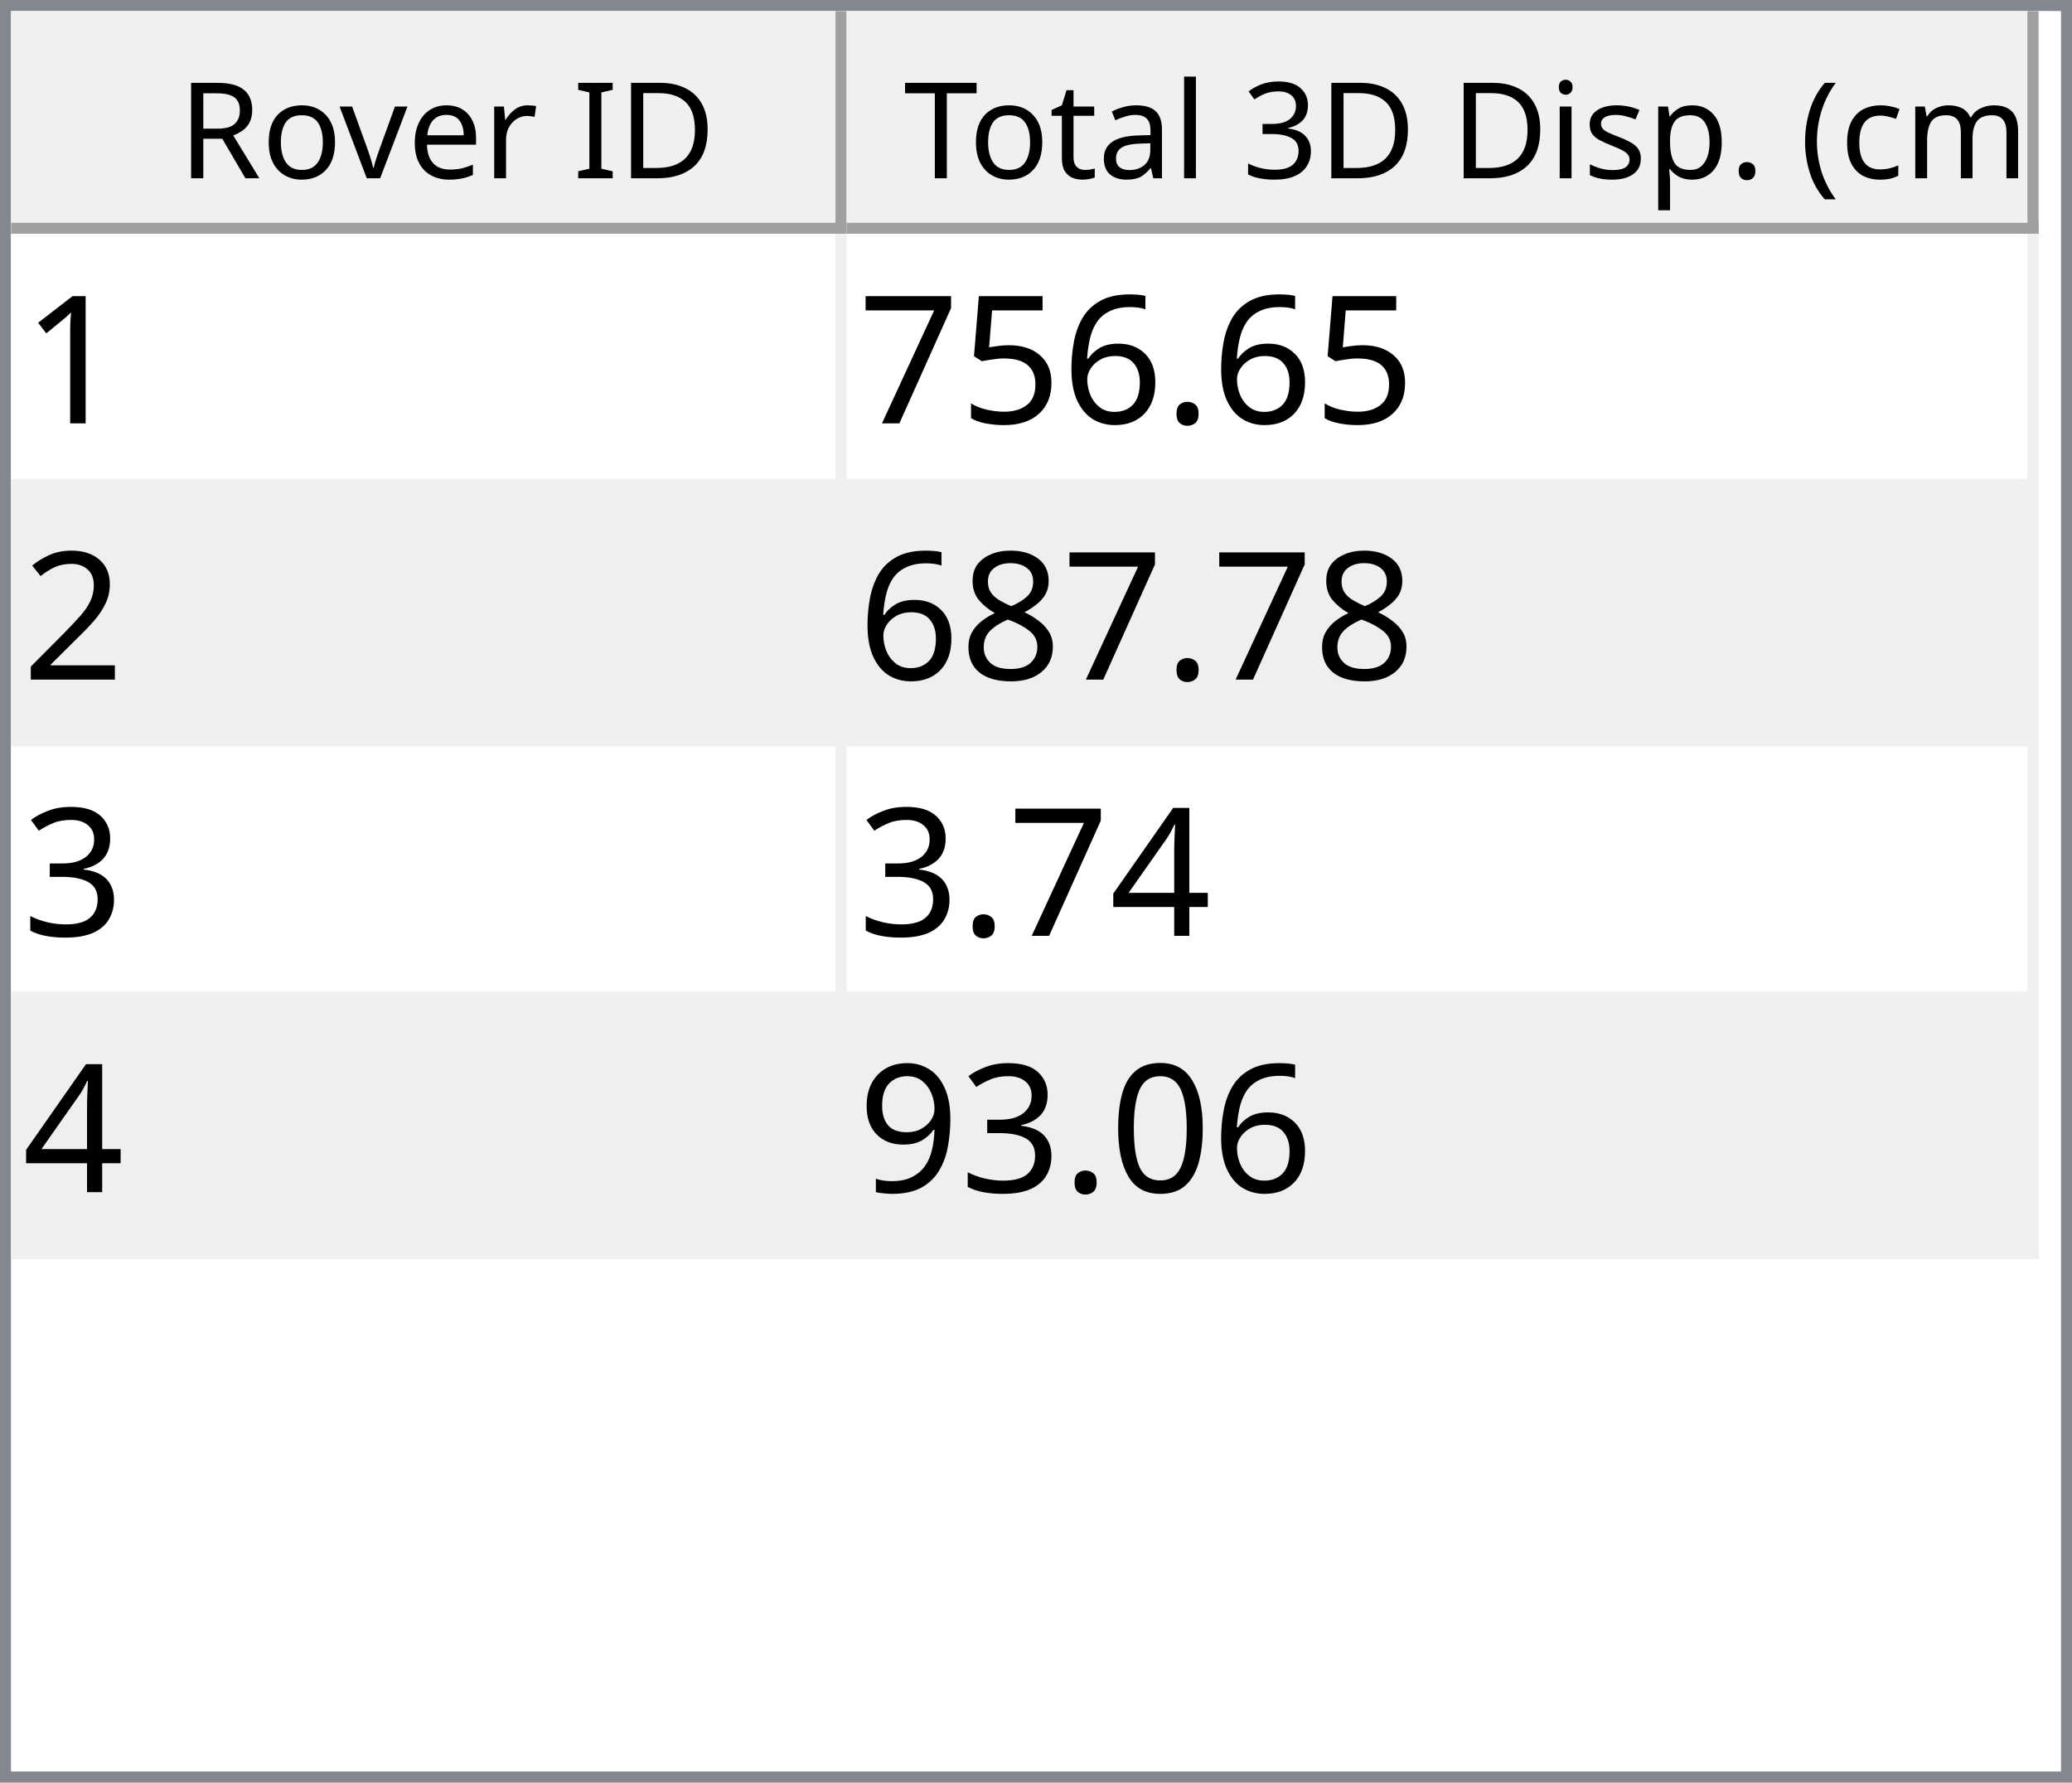
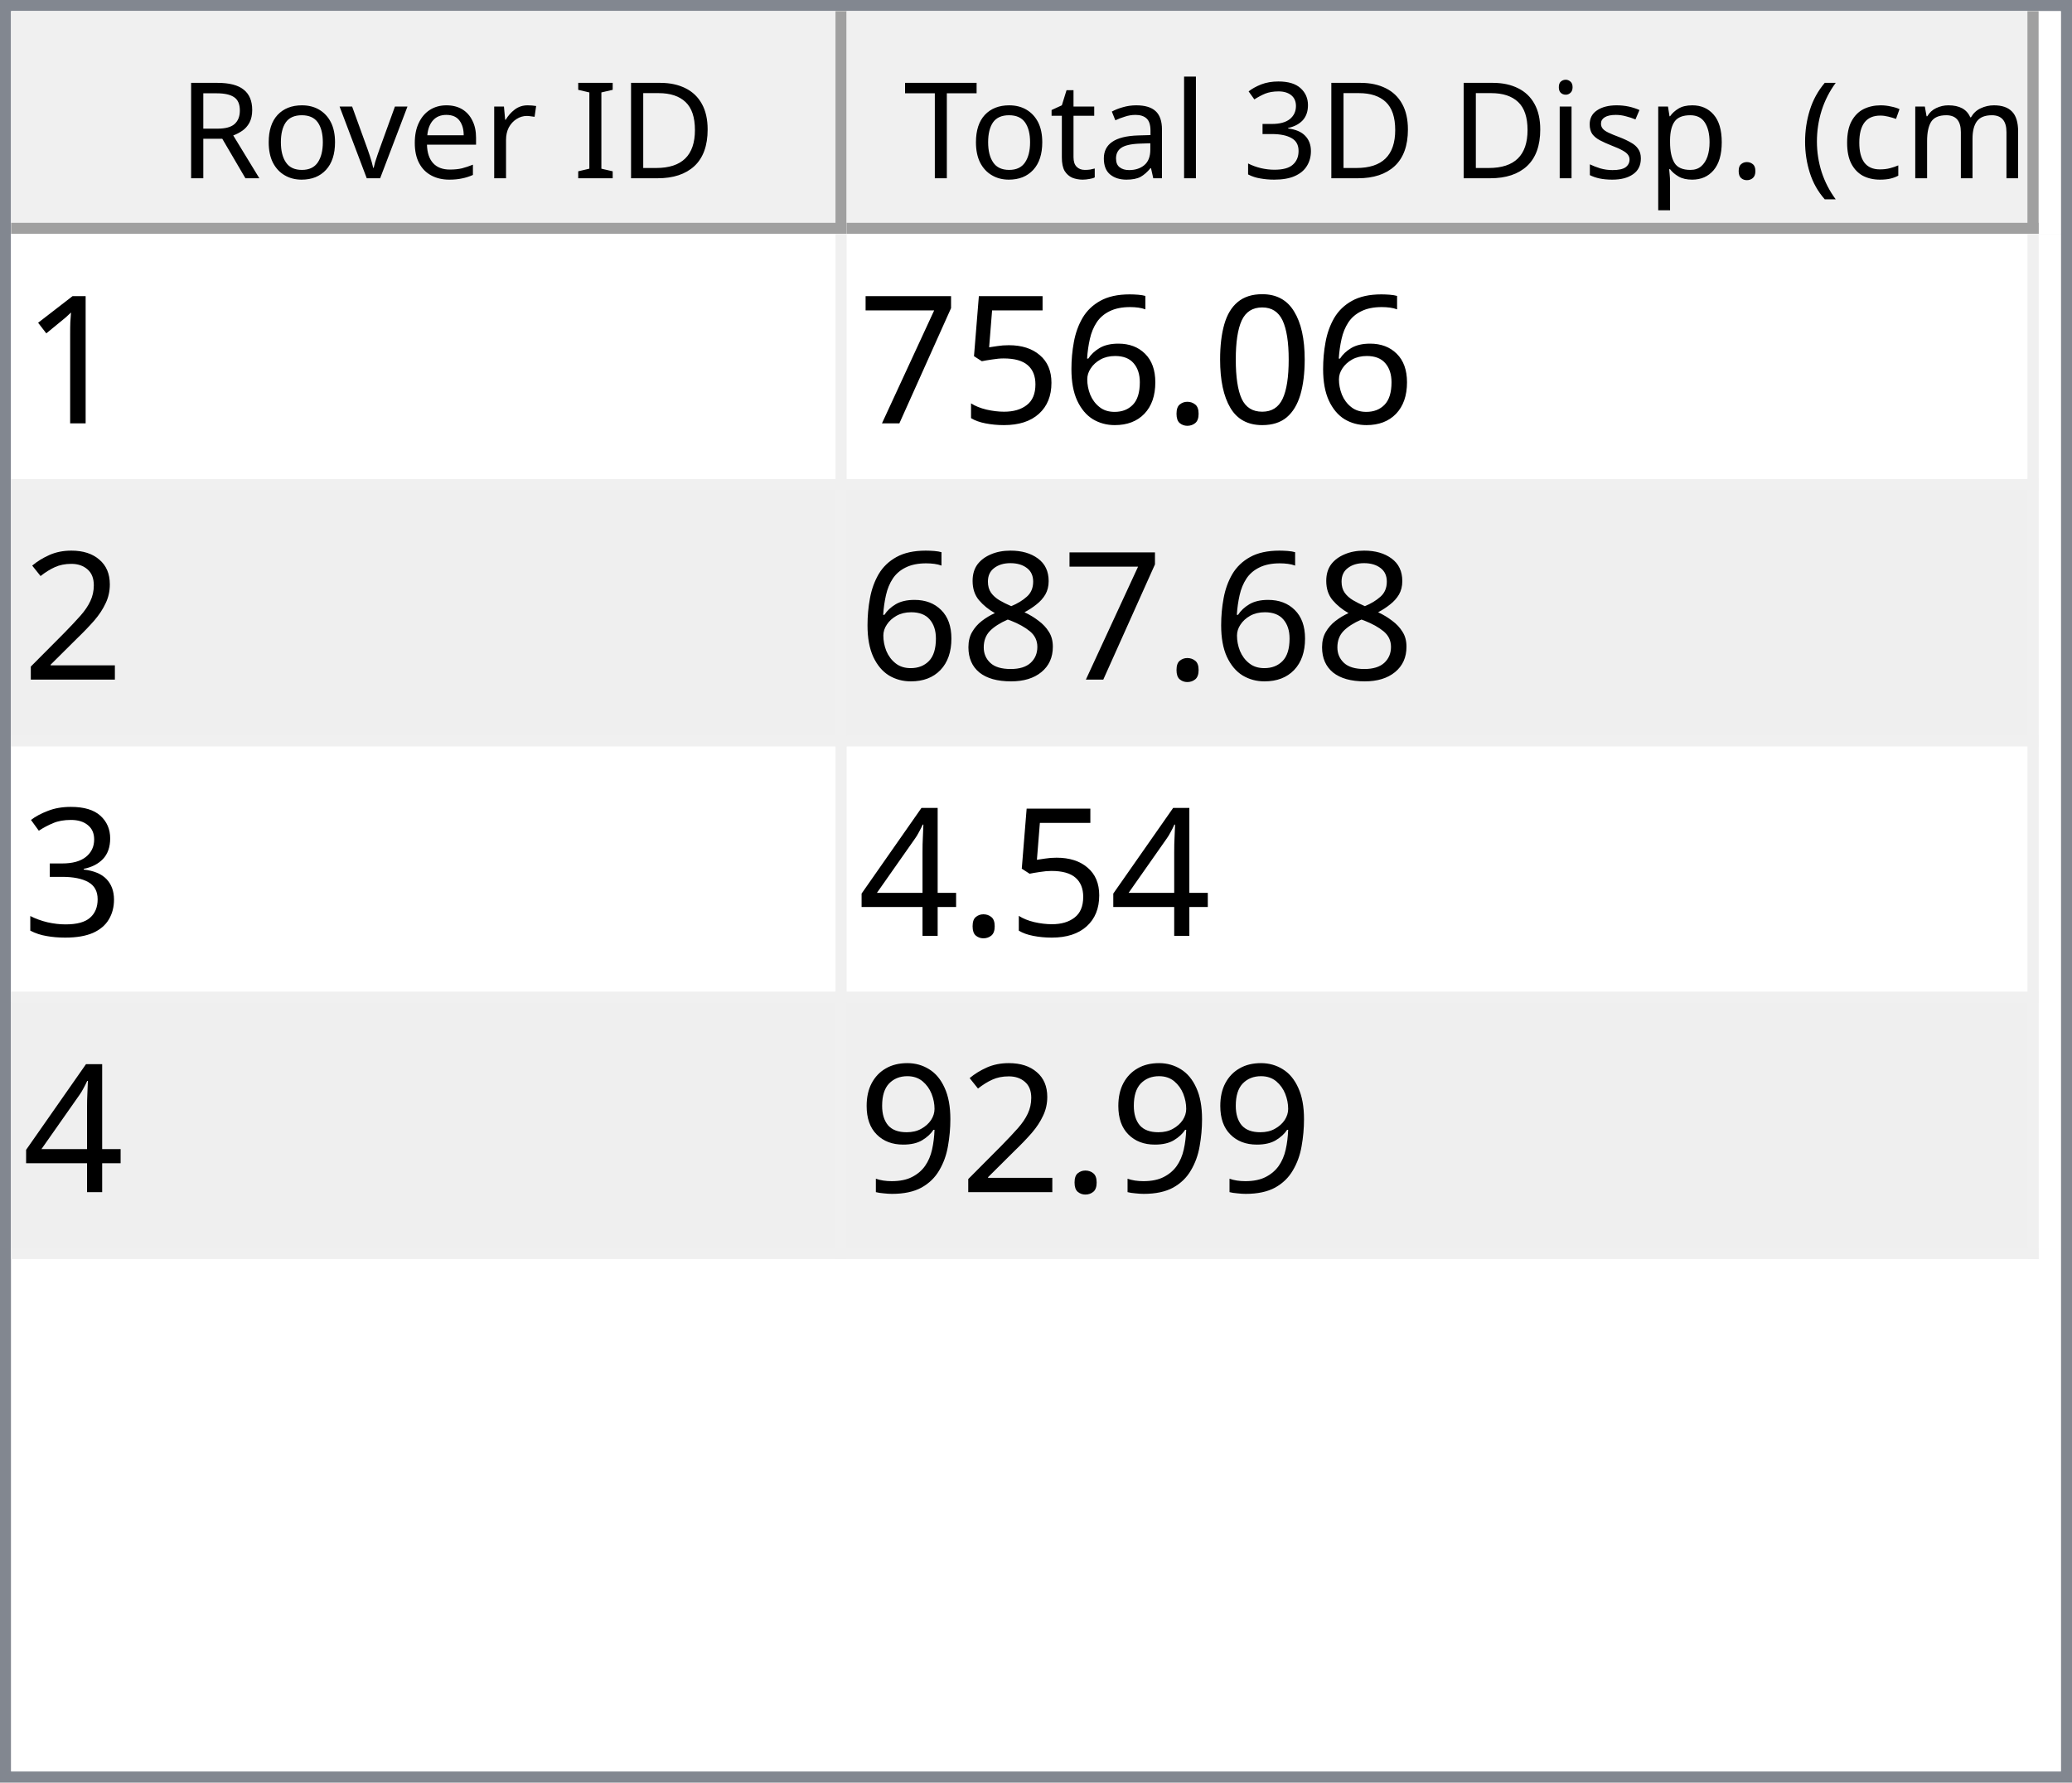
<svg xmlns="http://www.w3.org/2000/svg" style="fill-opacity:1; color-rendering:auto; color-interpolation:auto; text-rendering:auto; stroke:black; stroke-linecap:square; stroke-miterlimit:10; shape-rendering:auto; stroke-opacity:1; fill:black; stroke-dasharray:none; font-weight:normal; stroke-width:1; font-family:'Dialog'; font-style:normal; stroke-linejoin:miter; font-size:12px; stroke-dashoffset:0; image-rendering:auto;" width="186" height="160">
  <defs id="genericDefs" />
  <g>
    <defs id="defs1">
      <clipPath clipPathUnits="userSpaceOnUse" id="clipPath1">
        <path d="M0 0 L186 0 L186 160 L0 160 L0 0 Z" />
      </clipPath>
      <clipPath clipPathUnits="userSpaceOnUse" id="clipPath2">
        <path d="M0 0 L0 160 L186 160 L186 0 Z" />
      </clipPath>
      <clipPath clipPathUnits="userSpaceOnUse" id="clipPath3">
        <path d="M0 0 L0 20 L184 20 L184 0 Z" />
      </clipPath>
      <clipPath clipPathUnits="userSpaceOnUse" id="clipPath4">
        <path d="M0 0 L0 20 L75 20 L75 0 Z" />
      </clipPath>
      <clipPath clipPathUnits="userSpaceOnUse" id="clipPath5">
        <path d="M1 1 L1 19 L74 19 L74 1 Z" />
      </clipPath>
      <clipPath clipPathUnits="userSpaceOnUse" id="clipPath6">
        <path d="M0 0 L0 18 L73 18 L73 0 Z" />
      </clipPath>
      <clipPath clipPathUnits="userSpaceOnUse" id="clipPath7">
        <path d="M-0.5 -0.5 L-0.5 19.5 L74.5 19.5 L74.5 -0.5 Z" />
      </clipPath>
      <clipPath clipPathUnits="userSpaceOnUse" id="clipPath8">
        <path d="M0 0 L0 20 L107 20 L107 0 Z" />
      </clipPath>
      <clipPath clipPathUnits="userSpaceOnUse" id="clipPath9">
        <path d="M1 1 L1 19 L106 19 L106 1 Z" />
      </clipPath>
      <clipPath clipPathUnits="userSpaceOnUse" id="clipPath10">
        <path d="M0 0 L0 18 L105 18 L105 0 Z" />
      </clipPath>
      <clipPath clipPathUnits="userSpaceOnUse" id="clipPath11">
        <path d="M-0.5 -0.5 L-0.5 19.5 L106.5 19.5 L106.5 -0.5 Z" />
      </clipPath>
      <clipPath clipPathUnits="userSpaceOnUse" id="clipPath12">
        <path d="M0 0 L0 138 L184 138 L184 0 Z" />
      </clipPath>
      <clipPath clipPathUnits="userSpaceOnUse" id="clipPath13">
        <path d="M0 0 L0 92 L182 92 L182 0 Z" />
      </clipPath>
      <clipPath clipPathUnits="userSpaceOnUse" id="clipPath14">
        <path d="M-0.5 -0.5 L-0.5 91.5 L181.5 91.5 L181.5 -0.5 Z" />
      </clipPath>
      <clipPath clipPathUnits="userSpaceOnUse" id="clipPath15">
        <path d="M0 0 L0 22 L74 22 L74 0 Z" />
      </clipPath>
      <clipPath clipPathUnits="userSpaceOnUse" id="clipPath16">
        <path d="M0 0 L0 22 L106 22 L106 0 Z" />
      </clipPath>
      <font horiz-adv-x="64.551" id="font1">
        <font-face ascent="107.91" descent="25.098" units-per-em="100" style="font-style:normal; font-family:Segoe UI; font-weight:normal;" />
        <missing-glyph horiz-adv-x="64.551" d="M8.109 0 L8.109 68.266 L56.453 68.266 L56.453 0 L8.109 0 ZM15.328 7.234 L49.219 7.234 L49.219 61.031 L15.328 61.031 L15.328 7.234 Z" />
        <glyph unicode="D" horiz-adv-x="70.117" d="M9.188 0 L9.188 70.016 L28.516 70.016 Q65.531 70.016 65.531 35.891 Q65.531 19.672 55.25 9.836 Q44.969 0 27.734 0 L9.188 0 ZM17.391 62.594 L17.391 7.422 L27.828 7.422 Q41.609 7.422 49.273 14.797 Q56.938 22.172 56.938 35.688 Q56.938 62.594 28.328 62.594 L17.391 62.594 Z" />
        <glyph unicode="I" horiz-adv-x="26.611" d="M17.391 0 L9.188 0 L9.188 70.016 L17.391 70.016 L17.391 0 Z" />
        <glyph unicode=" " horiz-adv-x="27.393" d="" />
        <glyph unicode="r" horiz-adv-x="34.766" d="M34.188 41.891 Q32.078 43.5 28.125 43.5 Q23 43.5 19.555 38.672 Q16.109 33.844 16.109 25.484 L16.109 0 L8.109 0 L8.109 50 L16.109 50 L16.109 39.703 L16.312 39.703 Q18.016 44.969 21.531 47.922 Q25.047 50.875 29.391 50.875 Q32.516 50.875 34.188 50.203 L34.188 41.891 Z" />
        <glyph unicode="e" horiz-adv-x="52.295" d="M48.297 23 L12.984 23 Q13.188 14.656 17.484 10.109 Q21.781 5.562 29.297 5.562 Q37.75 5.562 44.828 11.141 L44.828 3.609 Q38.234 -1.172 27.391 -1.172 Q16.797 -1.172 10.742 5.641 Q4.688 12.453 4.688 24.812 Q4.688 36.469 11.305 43.82 Q17.922 51.172 27.734 51.172 Q37.547 51.172 42.922 44.828 Q48.297 38.484 48.297 27.203 L48.297 23 ZM40.094 29.781 Q40.047 36.719 36.75 40.578 Q33.453 44.438 27.594 44.438 Q21.922 44.438 17.969 40.383 Q14.016 36.328 13.094 29.781 L40.094 29.781 Z" />
        <glyph unicode="v" horiz-adv-x="47.9" d="M47.406 50 L27.484 0 L19.625 0 L0.688 50 L9.469 50 L22.172 13.672 Q23.578 9.672 23.922 6.688 L24.125 6.688 Q24.609 10.453 25.688 13.484 L38.969 50 L47.406 50 Z" />
        <glyph unicode="o" horiz-adv-x="58.594" d="M29 -1.172 Q17.922 -1.172 11.305 5.836 Q4.688 12.844 4.688 24.422 Q4.688 37.016 11.57 44.094 Q18.453 51.172 30.172 51.172 Q41.359 51.172 47.633 44.289 Q53.906 37.406 53.906 25.203 Q53.906 13.234 47.141 6.031 Q40.375 -1.172 29 -1.172 ZM29.594 44.438 Q21.875 44.438 17.383 39.188 Q12.891 33.938 12.891 24.703 Q12.891 15.828 17.43 10.695 Q21.969 5.562 29.594 5.562 Q37.359 5.562 41.531 10.594 Q45.703 15.625 45.703 24.906 Q45.703 34.281 41.531 39.359 Q37.359 44.438 29.594 44.438 Z" />
        <glyph unicode="R" horiz-adv-x="59.814" d="M59.375 0 L49.609 0 L37.891 19.625 Q36.281 22.359 34.766 24.289 Q33.25 26.219 31.664 27.438 Q30.078 28.656 28.25 29.219 Q26.422 29.781 24.125 29.781 L17.391 29.781 L17.391 0 L9.188 0 L9.188 70.016 L30.078 70.016 Q34.672 70.016 38.555 68.867 Q42.438 67.719 45.289 65.375 Q48.141 63.031 49.758 59.547 Q51.375 56.062 51.375 51.375 Q51.375 47.703 50.273 44.656 Q49.172 41.609 47.148 39.211 Q45.125 36.812 42.266 35.133 Q39.406 33.453 35.844 32.516 L35.844 32.328 Q37.594 31.547 38.891 30.547 Q40.188 29.547 41.359 28.18 Q42.531 26.812 43.68 25.078 Q44.828 23.344 46.234 21.047 L59.375 0 ZM17.391 62.594 L17.391 37.203 L28.516 37.203 Q31.594 37.203 34.203 38.133 Q36.812 39.062 38.719 40.797 Q40.625 42.531 41.703 45.047 Q42.781 47.562 42.781 50.688 Q42.781 56.297 39.141 59.445 Q35.5 62.594 28.609 62.594 L17.391 62.594 Z" />
        <glyph unicode=")" horiz-adv-x="30.176" d="M8.297 -15.922 L1.172 -15.922 Q16.406 2.344 16.406 26.812 Q16.406 51.469 1.078 70.016 L8.297 70.016 Q23.531 52.156 23.531 26.703 Q23.531 1.375 8.297 -15.922 Z" />
        <glyph unicode="m" horiz-adv-x="86.133" d="M79.109 0 L71.094 0 L71.094 28.719 Q71.094 37.016 68.531 40.727 Q65.969 44.438 59.906 44.438 Q54.781 44.438 51.195 39.75 Q47.609 35.062 47.609 28.516 L47.609 0 L39.594 0 L39.594 29.688 Q39.594 44.438 28.219 44.438 Q22.953 44.438 19.531 40.016 Q16.109 35.594 16.109 28.516 L16.109 0 L8.109 0 L8.109 50 L16.109 50 L16.109 42.094 L16.312 42.094 Q21.625 51.172 31.844 51.172 Q36.969 51.172 40.773 48.312 Q44.578 45.453 46 40.828 Q51.562 51.172 62.594 51.172 Q79.109 51.172 79.109 30.812 L79.109 0 Z" />
        <glyph unicode="c" horiz-adv-x="46.191" d="M42.188 2.297 Q36.422 -1.172 28.516 -1.172 Q17.828 -1.172 11.258 5.789 Q4.688 12.75 4.688 23.828 Q4.688 36.188 11.766 43.68 Q18.844 51.172 30.672 51.172 Q37.25 51.172 42.281 48.734 L42.281 40.531 Q36.719 44.438 30.375 44.438 Q22.703 44.438 17.797 38.945 Q12.891 33.453 12.891 24.516 Q12.891 15.719 17.508 10.641 Q22.125 5.562 29.891 5.562 Q36.422 5.562 42.188 9.906 L42.188 2.297 Z" />
        <glyph unicode="(" horiz-adv-x="30.176" d="M29.109 -15.922 L21.969 -15.922 Q6.844 1.375 6.844 26.703 Q6.844 52.156 21.969 70.016 L29.203 70.016 Q13.875 51.469 13.875 26.812 Q13.875 2.344 29.109 -15.922 Z" />
        <glyph unicode="." horiz-adv-x="21.68" d="M10.891 -1.078 Q8.641 -1.078 7.055 0.539 Q5.469 2.156 5.469 4.391 Q5.469 6.641 7.055 8.273 Q8.641 9.906 10.891 9.906 Q13.188 9.906 14.797 8.273 Q16.406 6.641 16.406 4.391 Q16.406 2.156 14.797 0.539 Q13.188 -1.078 10.891 -1.078 Z" />
        <glyph unicode="p" horiz-adv-x="58.789" d="M16.312 7.234 L16.109 7.234 L16.109 -23 L8.109 -23 L8.109 50 L16.109 50 L16.109 41.219 L16.312 41.219 Q22.219 51.172 33.594 51.172 Q43.266 51.172 48.688 44.461 Q54.109 37.75 54.109 26.469 Q54.109 13.922 48 6.375 Q41.891 -1.172 31.297 -1.172 Q21.578 -1.172 16.312 7.234 ZM16.109 27.391 L16.109 20.406 Q16.109 14.203 20.141 9.883 Q24.172 5.562 30.375 5.562 Q37.641 5.562 41.773 11.133 Q45.906 16.703 45.906 26.609 Q45.906 34.969 42.047 39.703 Q38.188 44.438 31.594 44.438 Q24.609 44.438 20.359 39.578 Q16.109 34.719 16.109 27.391 Z" />
        <glyph unicode="s" horiz-adv-x="42.432" d="M5.078 1.812 L5.078 10.406 Q11.625 5.562 19.484 5.562 Q30.031 5.562 30.031 12.594 Q30.031 14.594 29.125 15.992 Q28.219 17.391 26.68 18.461 Q25.141 19.531 23.07 20.383 Q21 21.234 18.609 22.172 Q15.281 23.484 12.766 24.828 Q10.25 26.172 8.57 27.859 Q6.891 29.547 6.031 31.695 Q5.172 33.844 5.172 36.719 Q5.172 40.234 6.789 42.945 Q8.406 45.656 11.086 47.484 Q13.766 49.312 17.211 50.242 Q20.656 51.172 24.312 51.172 Q30.812 51.172 35.938 48.922 L35.938 40.828 Q30.422 44.438 23.25 44.438 Q21 44.438 19.195 43.922 Q17.391 43.406 16.094 42.477 Q14.797 41.547 14.086 40.258 Q13.375 38.969 13.375 37.406 Q13.375 35.453 14.086 34.133 Q14.797 32.812 16.164 31.789 Q17.531 30.766 19.484 29.938 Q21.438 29.109 23.922 28.125 Q27.25 26.859 29.883 25.516 Q32.516 24.172 34.375 22.484 Q36.234 20.797 37.234 18.602 Q38.234 16.406 38.234 13.375 Q38.234 9.672 36.602 6.938 Q34.969 4.203 32.234 2.398 Q29.5 0.594 25.93 -0.289 Q22.359 -1.172 18.453 -1.172 Q10.75 -1.172 5.078 1.812 Z" />
        <glyph unicode="i" horiz-adv-x="24.219" d="M12.203 62.703 Q10.062 62.703 8.547 64.164 Q7.031 65.625 7.031 67.875 Q7.031 70.125 8.547 71.609 Q10.062 73.094 12.203 73.094 Q14.406 73.094 15.945 71.609 Q17.484 70.125 17.484 67.875 Q17.484 65.719 15.945 64.211 Q14.406 62.703 12.203 62.703 ZM16.109 0 L8.109 0 L8.109 50 L16.109 50 L16.109 0 Z" />
        <glyph unicode="3" horiz-adv-x="53.906" d="M46.531 19.828 Q46.531 15.094 44.75 11.211 Q42.969 7.328 39.719 4.57 Q36.469 1.812 31.93 0.297 Q27.391 -1.219 21.922 -1.219 Q11.922 -1.219 6 2.594 L6 11.188 Q13.094 5.609 22.219 5.609 Q25.875 5.609 28.828 6.539 Q31.781 7.469 33.906 9.227 Q36.031 10.984 37.18 13.477 Q38.328 15.969 38.328 19.094 Q38.328 32.812 18.797 32.812 L12.984 32.812 L12.984 39.594 L18.5 39.594 Q35.797 39.594 35.797 52.484 Q35.797 64.406 22.609 64.406 Q15.188 64.406 8.688 59.422 L8.688 67.188 Q15.375 71.188 24.609 71.188 Q29 71.188 32.57 69.969 Q36.141 68.75 38.68 66.555 Q41.219 64.359 42.609 61.281 Q44 58.203 44 54.5 Q44 40.672 30.031 36.719 L30.031 36.531 Q33.594 36.141 36.625 34.797 Q39.656 33.453 41.852 31.305 Q44.047 29.156 45.289 26.25 Q46.531 23.344 46.531 19.828 Z" />
        <glyph unicode="l" horiz-adv-x="24.219" d="M16.109 0 L8.109 0 L8.109 74.031 L16.109 74.031 L16.109 0 Z" />
        <glyph unicode="a" horiz-adv-x="50.879" d="M43.891 0 L35.891 0 L35.891 7.812 L35.688 7.812 Q30.469 -1.172 20.312 -1.172 Q12.844 -1.172 8.617 2.781 Q4.391 6.734 4.391 13.281 Q4.391 27.297 20.906 29.594 L35.891 31.688 Q35.891 44.438 25.594 44.438 Q16.547 44.438 9.281 38.281 L9.281 46.484 Q16.656 51.172 26.266 51.172 Q43.891 51.172 43.891 32.516 L43.891 0 ZM35.891 25.297 L23.828 23.641 Q18.266 22.859 15.43 20.875 Q12.594 18.891 12.594 13.875 Q12.594 10.203 15.211 7.883 Q17.828 5.562 22.172 5.562 Q28.125 5.562 32.008 9.742 Q35.891 13.922 35.891 20.312 L35.891 25.297 Z" />
        <glyph unicode="t" horiz-adv-x="33.887" d="M31.297 0.484 Q28.469 -1.078 23.828 -1.078 Q10.688 -1.078 10.688 13.578 L10.688 43.172 L2.094 43.172 L2.094 50 L10.688 50 L10.688 62.203 L18.703 64.797 L18.703 50 L31.297 50 L31.297 43.172 L18.703 43.172 L18.703 14.984 Q18.703 9.969 20.414 7.82 Q22.125 5.672 26.078 5.672 Q29.109 5.672 31.297 7.328 L31.297 0.484 Z" />
        <glyph unicode="T" horiz-adv-x="52.393" d="M50.594 62.594 L30.375 62.594 L30.375 0 L22.172 0 L22.172 62.594 L2 62.594 L2 70.016 L50.594 70.016 L50.594 62.594 Z" />
      </font>
      <font horiz-adv-x="75.0" id="font2">
        <font-face ascent="100.537" descent="21.973" units-per-em="100" style="font-style:normal; font-family:sans-serif; font-weight:normal;" />
        <missing-glyph horiz-adv-x="75.0" d="M12.5 0 L12.5 62.5 L62.5 62.5 L62.5 0 L12.5 0 ZM14.062 1.562 L60.938 1.562 L60.938 60.938 L14.062 60.938 L14.062 1.562 Z" />
        <glyph unicode="1" horiz-adv-x="55.615" d="M37.25 0 L28.469 0 L28.469 56 Q25.297 52.984 20.141 49.953 Q14.984 46.922 10.891 45.406 L10.891 53.906 Q18.266 57.375 23.781 62.305 Q29.297 67.234 31.594 71.875 L37.25 71.875 L37.25 0 Z" />
+         <glyph unicode="0" horiz-adv-x="55.615" d="M4.156 35.297 Q4.156 48 6.766 55.742 Q9.375 63.484 14.523 67.68 Q19.672 71.875 27.484 71.875 Q33.25 71.875 37.594 69.555 Q41.938 67.234 44.773 62.867 Q47.609 58.5 49.219 52.227 Q50.828 45.953 50.828 35.297 Q50.828 22.703 48.242 14.969 Q45.656 7.234 40.508 3.008 Q35.359 -1.219 27.484 -1.219 Q17.141 -1.219 11.234 6.203 Q4.156 15.141 4.156 35.297 ZM13.188 35.297 Q13.188 17.672 17.312 11.836 Q21.438 6 27.484 6 Q33.547 6 37.672 11.859 Q41.797 17.719 41.797 35.297 Q41.797 52.984 37.672 58.789 Q33.547 64.594 27.391 64.594 Q21.344 64.594 17.719 59.469 Q13.188 52.938 13.188 35.297 Z" />
        <glyph unicode="." horiz-adv-x="27.783" d="M9.078 0 L9.078 10.016 L19.094 10.016 L19.094 0 L9.078 0 Z" />
        <glyph unicode="6" horiz-adv-x="55.615" d="M49.75 54.047 L41.016 53.375 Q39.844 58.547 37.703 60.891 Q34.125 64.656 28.906 64.656 Q24.703 64.656 21.531 62.312 Q17.391 59.281 14.992 53.469 Q12.594 47.656 12.5 36.922 Q15.672 41.75 20.266 44.094 Q24.859 46.438 29.891 46.438 Q38.672 46.438 44.852 39.969 Q51.031 33.5 51.031 23.25 Q51.031 16.5 48.125 10.719 Q45.219 4.938 40.141 1.859 Q35.062 -1.219 28.609 -1.219 Q17.625 -1.219 10.695 6.859 Q3.766 14.938 3.766 33.5 Q3.766 54.25 11.422 63.672 Q18.109 71.875 29.438 71.875 Q37.891 71.875 43.289 67.141 Q48.688 62.406 49.75 54.047 ZM13.875 23.188 Q13.875 18.656 15.797 14.508 Q17.719 10.359 21.188 8.18 Q24.656 6 28.469 6 Q34.031 6 38.039 10.492 Q42.047 14.984 42.047 22.703 Q42.047 30.125 38.086 34.398 Q34.125 38.672 28.125 38.672 Q22.172 38.672 18.023 34.398 Q13.875 30.125 13.875 23.188 Z" />
        <glyph unicode="5" horiz-adv-x="55.615" d="M4.156 18.75 L13.375 19.531 Q14.406 12.797 18.141 9.398 Q21.875 6 27.156 6 Q33.5 6 37.891 10.789 Q42.281 15.578 42.281 23.484 Q42.281 31 38.062 35.352 Q33.844 39.703 27 39.703 Q22.75 39.703 19.336 37.773 Q15.922 35.844 13.969 32.766 L5.719 33.844 L12.641 70.609 L48.25 70.609 L48.25 62.203 L19.672 62.203 L15.828 42.969 Q22.266 47.469 29.344 47.469 Q38.719 47.469 45.164 40.969 Q51.609 34.469 51.609 24.266 Q51.609 14.547 45.953 7.469 Q39.062 -1.219 27.156 -1.219 Q17.391 -1.219 11.211 4.25 Q5.031 9.719 4.156 18.75 Z" />
        <glyph unicode="7" horiz-adv-x="55.615" d="M4.734 62.203 L4.734 70.656 L51.078 70.656 L51.078 63.812 Q44.234 56.547 37.523 44.484 Q30.812 32.422 27.156 19.672 Q24.516 10.688 23.781 0 L14.75 0 Q14.891 8.453 18.062 20.414 Q21.234 32.375 27.172 43.484 Q33.109 54.594 39.797 62.203 L4.734 62.203 Z" />
        <glyph unicode="2" horiz-adv-x="55.615" d="M50.344 8.453 L50.344 0 L3.031 0 Q2.938 3.172 4.047 6.109 Q5.859 10.938 9.836 15.625 Q13.812 20.312 21.344 26.469 Q33.016 36.031 37.117 41.625 Q41.219 47.219 41.219 52.203 Q41.219 57.422 37.477 61.008 Q33.734 64.594 27.734 64.594 Q21.391 64.594 17.578 60.789 Q13.766 56.984 13.719 50.25 L4.688 51.172 Q5.609 61.281 11.664 66.578 Q17.719 71.875 27.938 71.875 Q38.234 71.875 44.242 66.164 Q50.25 60.453 50.25 52 Q50.25 47.703 48.492 43.555 Q46.734 39.406 42.656 34.812 Q38.578 30.219 29.109 22.219 Q21.188 15.578 18.945 13.211 Q16.703 10.844 15.234 8.453 L50.344 8.453 Z" />
        <glyph unicode="8" horiz-adv-x="55.615" d="M17.672 38.812 Q12.203 40.828 9.57 44.539 Q6.938 48.25 6.938 53.422 Q6.938 61.234 12.555 66.555 Q18.172 71.875 27.484 71.875 Q36.859 71.875 42.578 66.43 Q48.297 60.984 48.297 53.172 Q48.297 48.188 45.68 44.508 Q43.062 40.828 37.75 38.812 Q44.344 36.672 47.781 31.883 Q51.219 27.094 51.219 20.453 Q51.219 11.281 44.727 5.031 Q38.234 -1.219 27.641 -1.219 Q17.047 -1.219 10.547 5.055 Q4.047 11.328 4.047 20.703 Q4.047 27.688 7.594 32.398 Q11.141 37.109 17.672 38.812 ZM15.922 53.719 Q15.922 48.641 19.195 45.414 Q22.469 42.188 27.688 42.188 Q32.766 42.188 36.016 45.383 Q39.266 48.578 39.266 53.219 Q39.266 58.062 35.914 61.359 Q32.562 64.656 27.594 64.656 Q22.562 64.656 19.242 61.43 Q15.922 58.203 15.922 53.719 ZM13.094 20.656 Q13.094 16.891 14.875 13.375 Q16.656 9.859 20.172 7.93 Q23.688 6 27.734 6 Q34.031 6 38.133 10.055 Q42.234 14.109 42.234 20.359 Q42.234 26.703 38.016 30.859 Q33.797 35.016 27.438 35.016 Q21.234 35.016 17.164 30.914 Q13.094 26.812 13.094 20.656 Z" />
        <glyph unicode="3" horiz-adv-x="55.615" d="M4.203 18.891 L12.984 20.062 Q14.5 12.594 18.141 9.297 Q21.781 6 27 6 Q33.203 6 37.477 10.297 Q41.75 14.594 41.75 20.953 Q41.75 27 37.797 30.93 Q33.844 34.859 27.734 34.859 Q25.25 34.859 21.531 33.891 L22.516 41.609 Q23.391 41.5 23.922 41.5 Q29.547 41.5 34.039 44.43 Q38.531 47.359 38.531 53.469 Q38.531 58.297 35.258 61.477 Q31.984 64.656 26.812 64.656 Q21.688 64.656 18.266 61.43 Q14.844 58.203 13.875 51.766 L5.078 53.328 Q6.688 62.156 12.398 67.016 Q18.109 71.875 26.609 71.875 Q32.469 71.875 37.398 69.359 Q42.328 66.844 44.945 62.5 Q47.562 58.156 47.562 53.266 Q47.562 48.641 45.07 44.828 Q42.578 41.016 37.703 38.766 Q44.047 37.312 47.562 32.695 Q51.078 28.078 51.078 21.141 Q51.078 11.766 44.242 5.25 Q37.406 -1.266 26.953 -1.266 Q17.531 -1.266 11.305 4.352 Q5.078 9.969 4.203 18.891 Z" />
        <glyph unicode="4" horiz-adv-x="55.615" d="M32.328 0 L32.328 17.141 L1.266 17.141 L1.266 25.203 L33.938 71.578 L41.109 71.578 L41.109 25.203 L50.781 25.203 L50.781 17.141 L41.109 17.141 L41.109 0 L32.328 0 ZM32.328 25.203 L32.328 57.469 L9.906 25.203 L32.328 25.203 Z" />
-         <glyph unicode="0" horiz-adv-x="55.615" d="M4.156 35.297 Q4.156 48 6.766 55.742 Q9.375 63.484 14.523 67.68 Q19.672 71.875 27.484 71.875 Q33.25 71.875 37.594 69.555 Q41.938 67.234 44.773 62.867 Q47.609 58.5 49.219 52.227 Q50.828 45.953 50.828 35.297 Q50.828 22.703 48.242 14.969 Q45.656 7.234 40.508 3.008 Q35.359 -1.219 27.484 -1.219 Q17.141 -1.219 11.234 6.203 Q4.156 15.141 4.156 35.297 ZM13.188 35.297 Q13.188 17.672 17.312 11.836 Q21.438 6 27.484 6 Q33.547 6 37.672 11.859 Q41.797 17.719 41.797 35.297 Q41.797 52.984 37.672 58.789 Q33.547 64.594 27.391 64.594 Q21.344 64.594 17.719 59.469 Q13.188 52.938 13.188 35.297 Z" />
        <glyph unicode="9" horiz-adv-x="55.615" d="M5.469 16.547 L13.922 17.328 Q14.984 11.375 18.016 8.688 Q21.047 6 25.781 6 Q29.828 6 32.883 7.859 Q35.938 9.719 37.891 12.82 Q39.844 15.922 41.164 21.195 Q42.484 26.469 42.484 31.938 Q42.484 32.516 42.438 33.688 Q39.797 29.5 35.234 26.883 Q30.672 24.266 25.344 24.266 Q16.453 24.266 10.305 30.711 Q4.156 37.156 4.156 47.703 Q4.156 58.594 10.578 65.234 Q17 71.875 26.656 71.875 Q33.641 71.875 39.43 68.117 Q45.219 64.359 48.219 57.398 Q51.219 50.438 51.219 37.25 Q51.219 23.531 48.242 15.406 Q45.266 7.281 39.383 3.031 Q33.5 -1.219 25.594 -1.219 Q17.188 -1.219 11.867 3.445 Q6.547 8.109 5.469 16.547 ZM41.453 48.141 Q41.453 55.719 37.43 60.156 Q33.406 64.594 27.734 64.594 Q21.875 64.594 17.531 59.812 Q13.188 55.031 13.188 47.406 Q13.188 40.578 17.312 36.305 Q21.438 32.031 27.484 32.031 Q33.594 32.031 37.523 36.305 Q41.453 40.578 41.453 48.141 Z" />
      </font>
    </defs>
    <g style="fill:white; stroke:white;">
      <rect x="0" y="0" width="186" style="clip-path:url(#clipPath1); stroke:none;" height="160" />
    </g>
    <g style="fill:white; text-rendering:optimizeSpeed; color-rendering:optimizeSpeed; image-rendering:optimizeSpeed; shape-rendering:crispEdges; stroke:white; color-interpolation:sRGB;">
      <rect x="0" width="186" height="160" y="0" style="stroke:none;" />
      <path style="stroke:none;" d="M0 160 L186 160 L186 0 L0 0 Z" />
    </g>
    <g style="fill:rgb(240,240,240); font-family:'Segoe UI'; stroke:rgb(240,240,240);">
      <rect x="0" y="0" width="186" style="clip-path:url(#clipPath2); stroke:none;" height="160" />
    </g>
    <g style="fill:rgb(130,135,144); font-family:'Segoe UI'; stroke:rgb(130,135,144);">
      <path d="M0 0 L186 0 L186 160 L0 160 L0 0 ZM1 1 L185 1 L185 159 L1 159 L1 1 Z" style="fill-rule:evenodd; clip-path:url(#clipPath2); stroke:none;" />
    </g>
    <g style="fill:white; font-family:'Segoe UI'; stroke:white;" transform="translate(1,1)">
      <rect x="0" y="0" width="184" style="clip-path:url(#clipPath3); stroke:none;" height="20" />
    </g>
    <g style="fill:rgb(240,240,240); font-family:'Segoe UI'; stroke:rgb(240,240,240);" transform="translate(1,1)">
      <rect x="0" y="0" width="75" style="clip-path:url(#clipPath4); stroke:none;" height="20" />
    </g>
    <g style="font-family:'Segoe UI';" transform="translate(2,2)">
      <text x="14" xml:space="preserve" y="14" style="clip-path:url(#clipPath6); stroke:none;">Rover ID</text>
    </g>
    <g style="fill:rgb(160,160,160); font-family:'Segoe UI'; stroke:rgb(160,160,160); stroke-linejoin:bevel;" transform="translate(1.5,1.5)">
      <line x1="74" x2="74" y1="0" style="fill:none; clip-path:url(#clipPath7);" y2="19" />
    </g>
    <g style="fill:rgb(160,160,160); font-family:'Segoe UI'; stroke:rgb(160,160,160); stroke-linejoin:bevel;" transform="matrix(1,0,0,1,1,1) translate(0.5,0.5)">
      <line x1="0" x2="74" y1="19" style="fill:none; clip-path:url(#clipPath7);" y2="19" />
    </g>
    <g style="fill:rgb(240,240,240); font-family:'Segoe UI'; stroke:rgb(240,240,240);" transform="translate(76,1)">
      <rect x="0" y="0" width="107" style="clip-path:url(#clipPath8); stroke:none;" height="20" />
    </g>
    <g style="font-family:'Segoe UI';" transform="translate(77,2)">
      <text x="1" xml:space="preserve" y="14" style="clip-path:url(#clipPath10); stroke:none;"> Total 3D Disp. (cm)</text>
    </g>
    <g style="fill:rgb(160,160,160); font-family:'Segoe UI'; stroke:rgb(160,160,160); stroke-linejoin:bevel;" transform="translate(76.5,1.5)">
      <line x1="106" x2="106" y1="0" style="fill:none; clip-path:url(#clipPath11);" y2="19" />
    </g>
    <g style="fill:rgb(160,160,160); font-family:'Segoe UI'; stroke:rgb(160,160,160); stroke-linejoin:bevel;" transform="matrix(1,0,0,1,76,1) translate(0.5,0.5)">
      <line x1="0" x2="106" y1="19" style="fill:none; clip-path:url(#clipPath11);" y2="19" />
    </g>
    <g style="fill:white; font-family:'Segoe UI'; stroke:white;" transform="translate(1,21)">
      <rect x="0" y="0" width="184" style="clip-path:url(#clipPath12); stroke:none;" height="138" />
    </g>
    <g style="fill:rgb(240,240,240); font-size:16px; font-family:sans-serif; stroke:rgb(240,240,240);" transform="translate(1,21)">
      <rect x="0" y="0" width="182" style="clip-path:url(#clipPath13); stroke:none;" height="92" />
      <line transform="translate(0.5,0.5)" x1="0" x2="181" y1="22" style="clip-path:url(#clipPath14); fill:none; stroke-linejoin:bevel;" y2="22" />
    </g>
    <g transform="matrix(1,0,0,1,1,21) translate(0.5,0.5)" style="fill:rgb(240,240,240); font-size:16px; font-family:sans-serif; stroke:rgb(240,240,240); stroke-linejoin:bevel;">
      <line x1="0" x2="181" y1="45" style="fill:none; clip-path:url(#clipPath14);" y2="45" />
    </g>
    <g transform="matrix(1,0,0,1,1,21) translate(0.5,0.5)" style="fill:rgb(240,240,240); font-size:16px; font-family:sans-serif; stroke:rgb(240,240,240); stroke-linejoin:bevel;">
      <line x1="0" x2="181" y1="68" style="fill:none; clip-path:url(#clipPath14);" y2="68" />
    </g>
    <g transform="matrix(1,0,0,1,1,21) translate(0.5,0.5)" style="fill:rgb(240,240,240); font-size:16px; font-family:sans-serif; stroke:rgb(240,240,240); stroke-linejoin:bevel;">
      <line x1="0" x2="181" y1="91" style="fill:none; clip-path:url(#clipPath14);" y2="91" />
    </g>
    <g transform="matrix(1,0,0,1,1,21) translate(0.5,0.5)" style="fill:rgb(240,240,240); font-size:16px; font-family:sans-serif; stroke:rgb(240,240,240); stroke-linejoin:bevel;">
      <line x1="74" x2="74" y1="0" style="fill:none; clip-path:url(#clipPath14);" y2="91" />
    </g>
    <g transform="matrix(1,0,0,1,1,21) translate(0.5,0.5)" style="fill:rgb(240,240,240); font-size:16px; font-family:sans-serif; stroke:rgb(240,240,240); stroke-linejoin:bevel;">
      <line x1="181" x2="181" y1="0" style="fill:none; clip-path:url(#clipPath14);" y2="91" />
    </g>
    <g style="fill:white; font-size:16px; font-family:sans-serif; stroke:white;" transform="matrix(1,0,0,1,1,21)">
      <rect x="0" y="0" width="74" style="clip-path:url(#clipPath15); stroke:none;" height="22" />
      <text x="1" y="17" style="fill:black; clip-path:url(#clipPath15); stroke:none;" xml:space="preserve">1</text>
    </g>
    <g style="fill:white; font-size:16px; font-family:sans-serif; stroke:white;" transform="matrix(1,0,0,1,1,21) translate(75,0)">
      <rect x="0" y="0" width="106" style="clip-path:url(#clipPath16); stroke:none;" height="22" />
-       <text x="1" y="17" style="fill:black; clip-path:url(#clipPath16); stroke:none;" xml:space="preserve">756.65</text>
+       <text x="1" y="17" style="fill:black; clip-path:url(#clipPath16); stroke:none;" xml:space="preserve">756.06</text>
    </g>
    <g style="fill:rgb(239,239,239); font-size:16px; font-family:sans-serif; stroke:rgb(239,239,239);" transform="matrix(1,0,0,1,1,21) translate(0,23)">
      <rect x="0" y="0" width="74" style="clip-path:url(#clipPath15); stroke:none;" height="22" />
      <text x="1" y="17" style="fill:black; clip-path:url(#clipPath15); stroke:none;" xml:space="preserve">2</text>
    </g>
    <g style="fill:rgb(239,239,239); font-size:16px; font-family:sans-serif; stroke:rgb(239,239,239);" transform="matrix(1,0,0,1,1,21) translate(75,23)">
      <rect x="0" y="0" width="106" style="clip-path:url(#clipPath16); stroke:none;" height="22" />
-       <text x="1" y="17" style="fill:black; clip-path:url(#clipPath16); stroke:none;" xml:space="preserve">687.78</text>
+       <text x="1" y="17" style="fill:black; clip-path:url(#clipPath16); stroke:none;" xml:space="preserve">687.68</text>
    </g>
    <g style="fill:white; font-size:16px; font-family:sans-serif; stroke:white;" transform="matrix(1,0,0,1,1,21) translate(0,46)">
      <rect x="0" y="0" width="74" style="clip-path:url(#clipPath15); stroke:none;" height="22" />
      <text x="1" y="17" style="fill:black; clip-path:url(#clipPath15); stroke:none;" xml:space="preserve">3</text>
    </g>
    <g style="fill:white; font-size:16px; font-family:sans-serif; stroke:white;" transform="matrix(1,0,0,1,1,21) translate(75,46)">
      <rect x="0" y="0" width="106" style="clip-path:url(#clipPath16); stroke:none;" height="22" />
-       <text x="1" y="17" style="fill:black; clip-path:url(#clipPath16); stroke:none;" xml:space="preserve">3.74</text>
+       <text x="1" y="17" style="fill:black; clip-path:url(#clipPath16); stroke:none;" xml:space="preserve">4.54</text>
    </g>
    <g style="fill:rgb(239,239,239); font-size:16px; font-family:sans-serif; stroke:rgb(239,239,239);" transform="matrix(1,0,0,1,1,21) translate(0,69)">
      <rect x="0" y="0" width="74" style="clip-path:url(#clipPath15); stroke:none;" height="22" />
      <text x="1" y="17" style="fill:black; clip-path:url(#clipPath15); stroke:none;" xml:space="preserve">4</text>
    </g>
    <g style="fill:rgb(239,239,239); font-size:16px; font-family:sans-serif; stroke:rgb(239,239,239);" transform="matrix(1,0,0,1,1,21) translate(75,69)">
      <rect x="0" y="0" width="106" style="clip-path:url(#clipPath16); stroke:none;" height="22" />
-       <text x="1" y="17" style="fill:black; clip-path:url(#clipPath16); stroke:none;" xml:space="preserve">93.06</text>
+       <text x="1" y="17" style="fill:black; clip-path:url(#clipPath16); stroke:none;" xml:space="preserve">92.99</text>
    </g>
  </g>
</svg>
